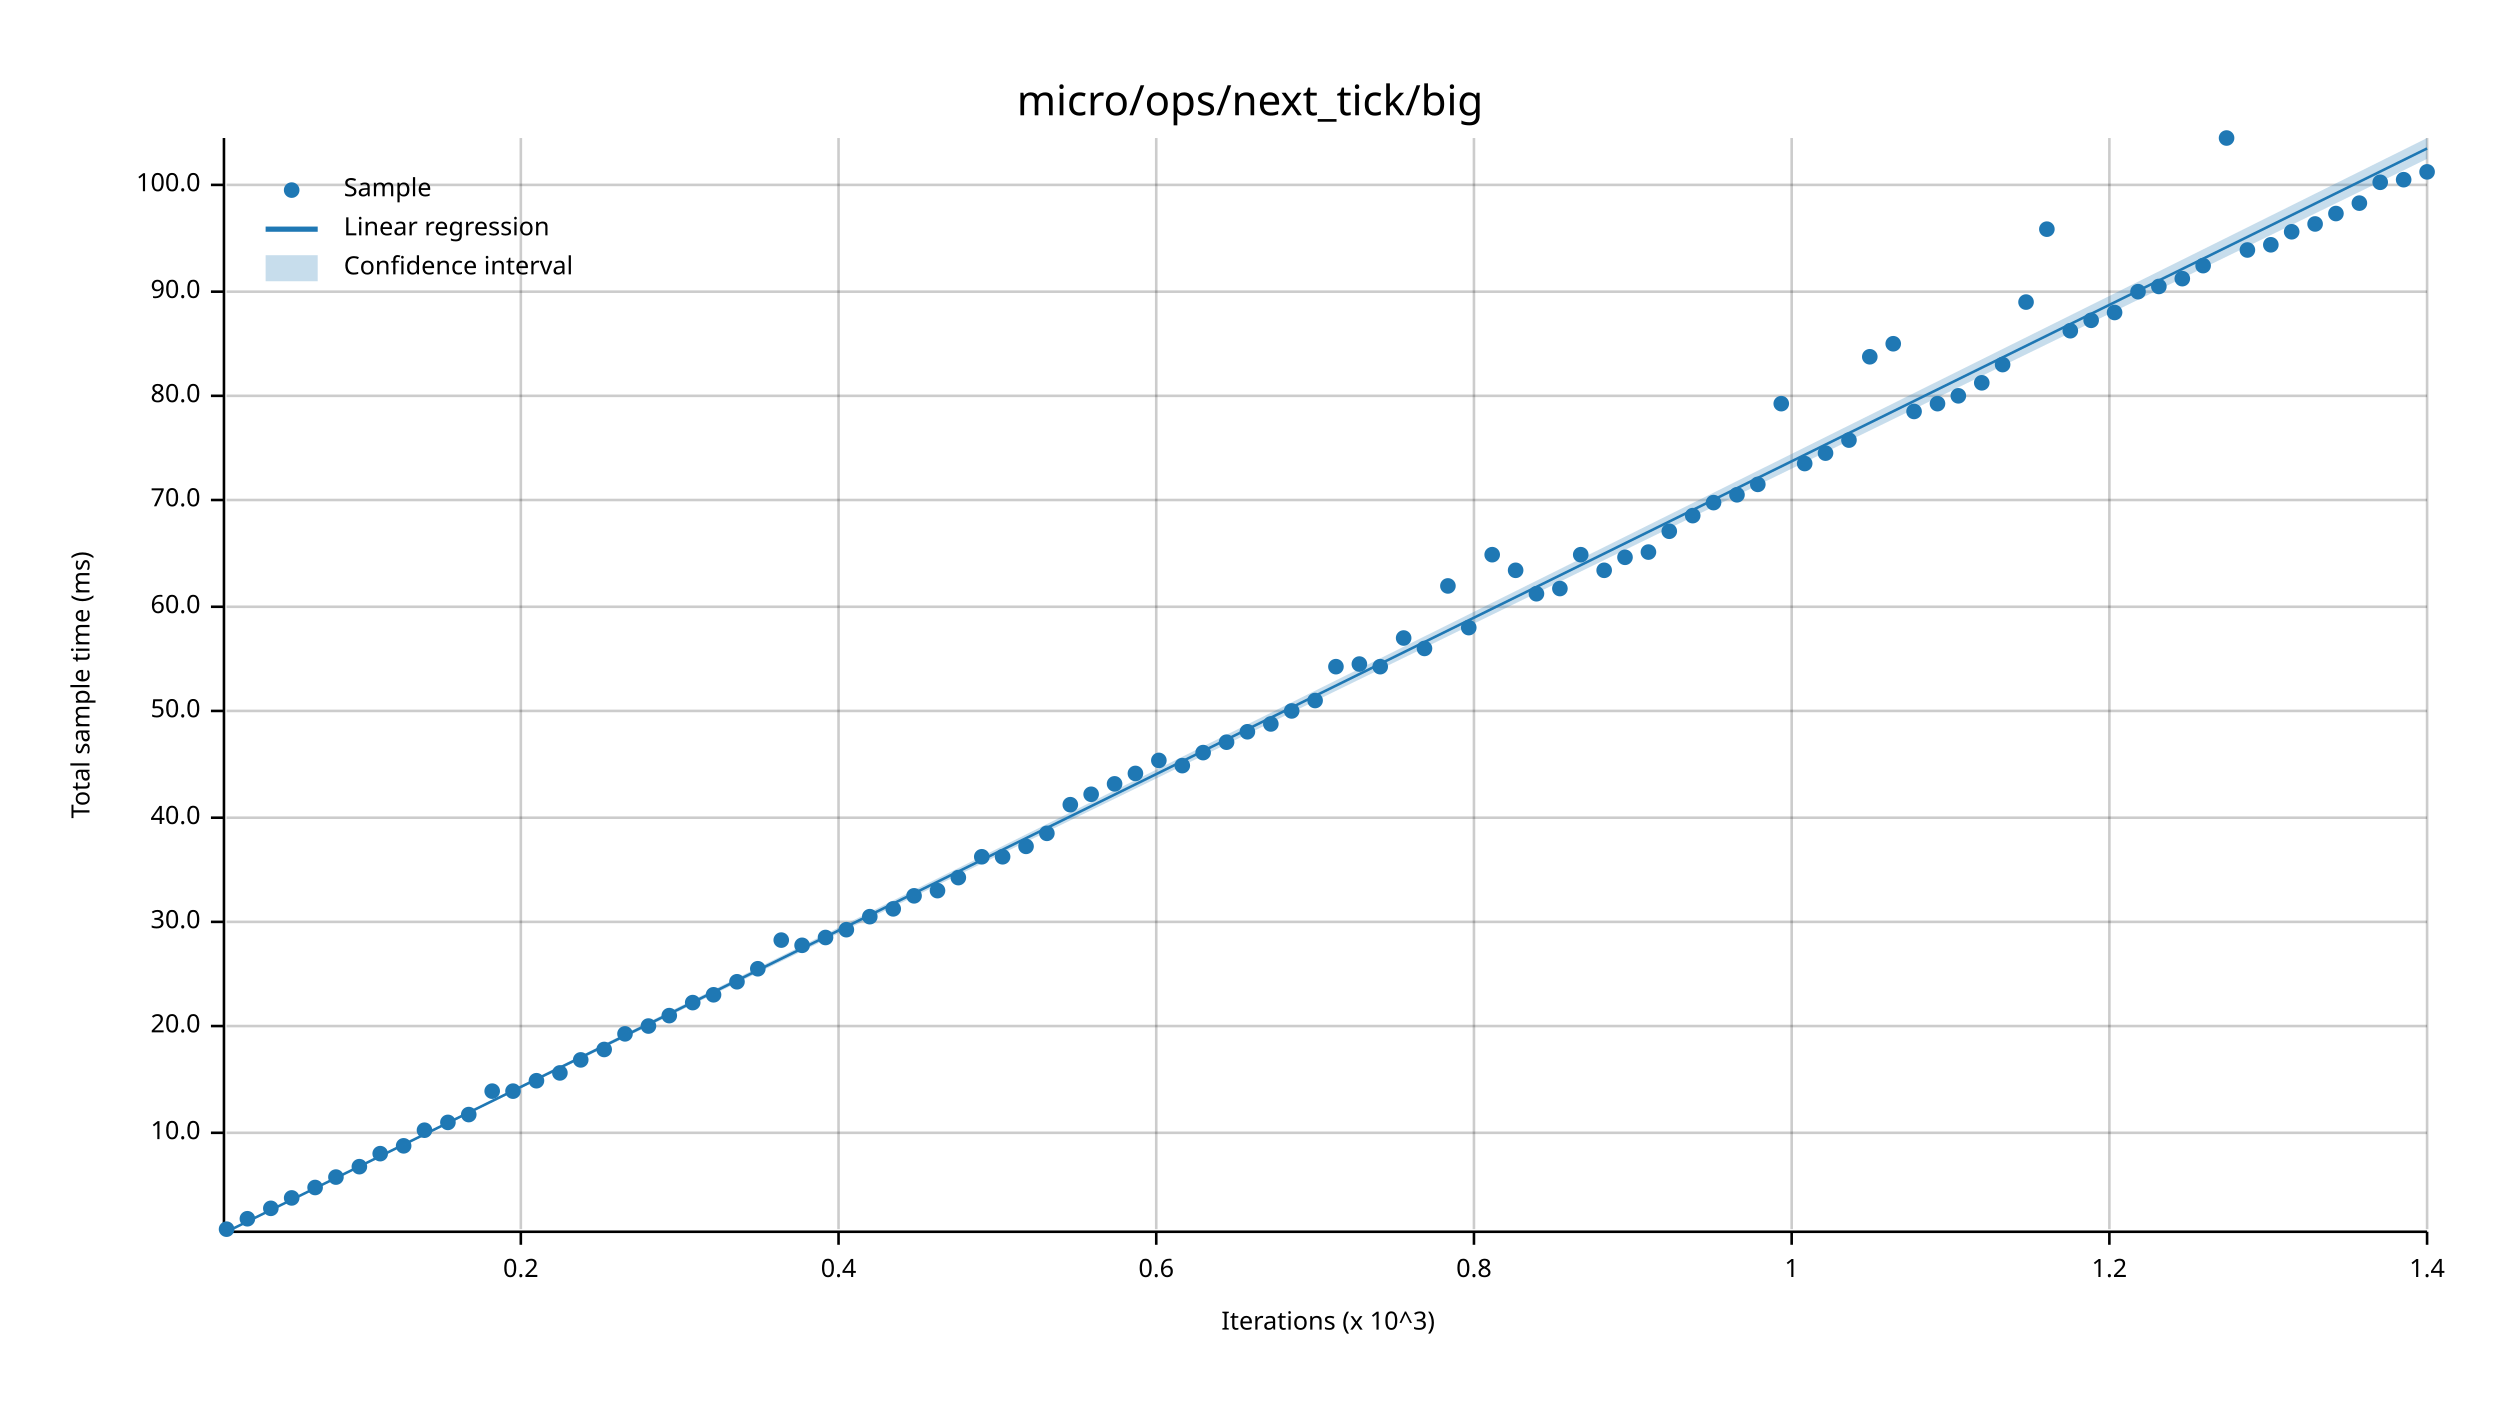
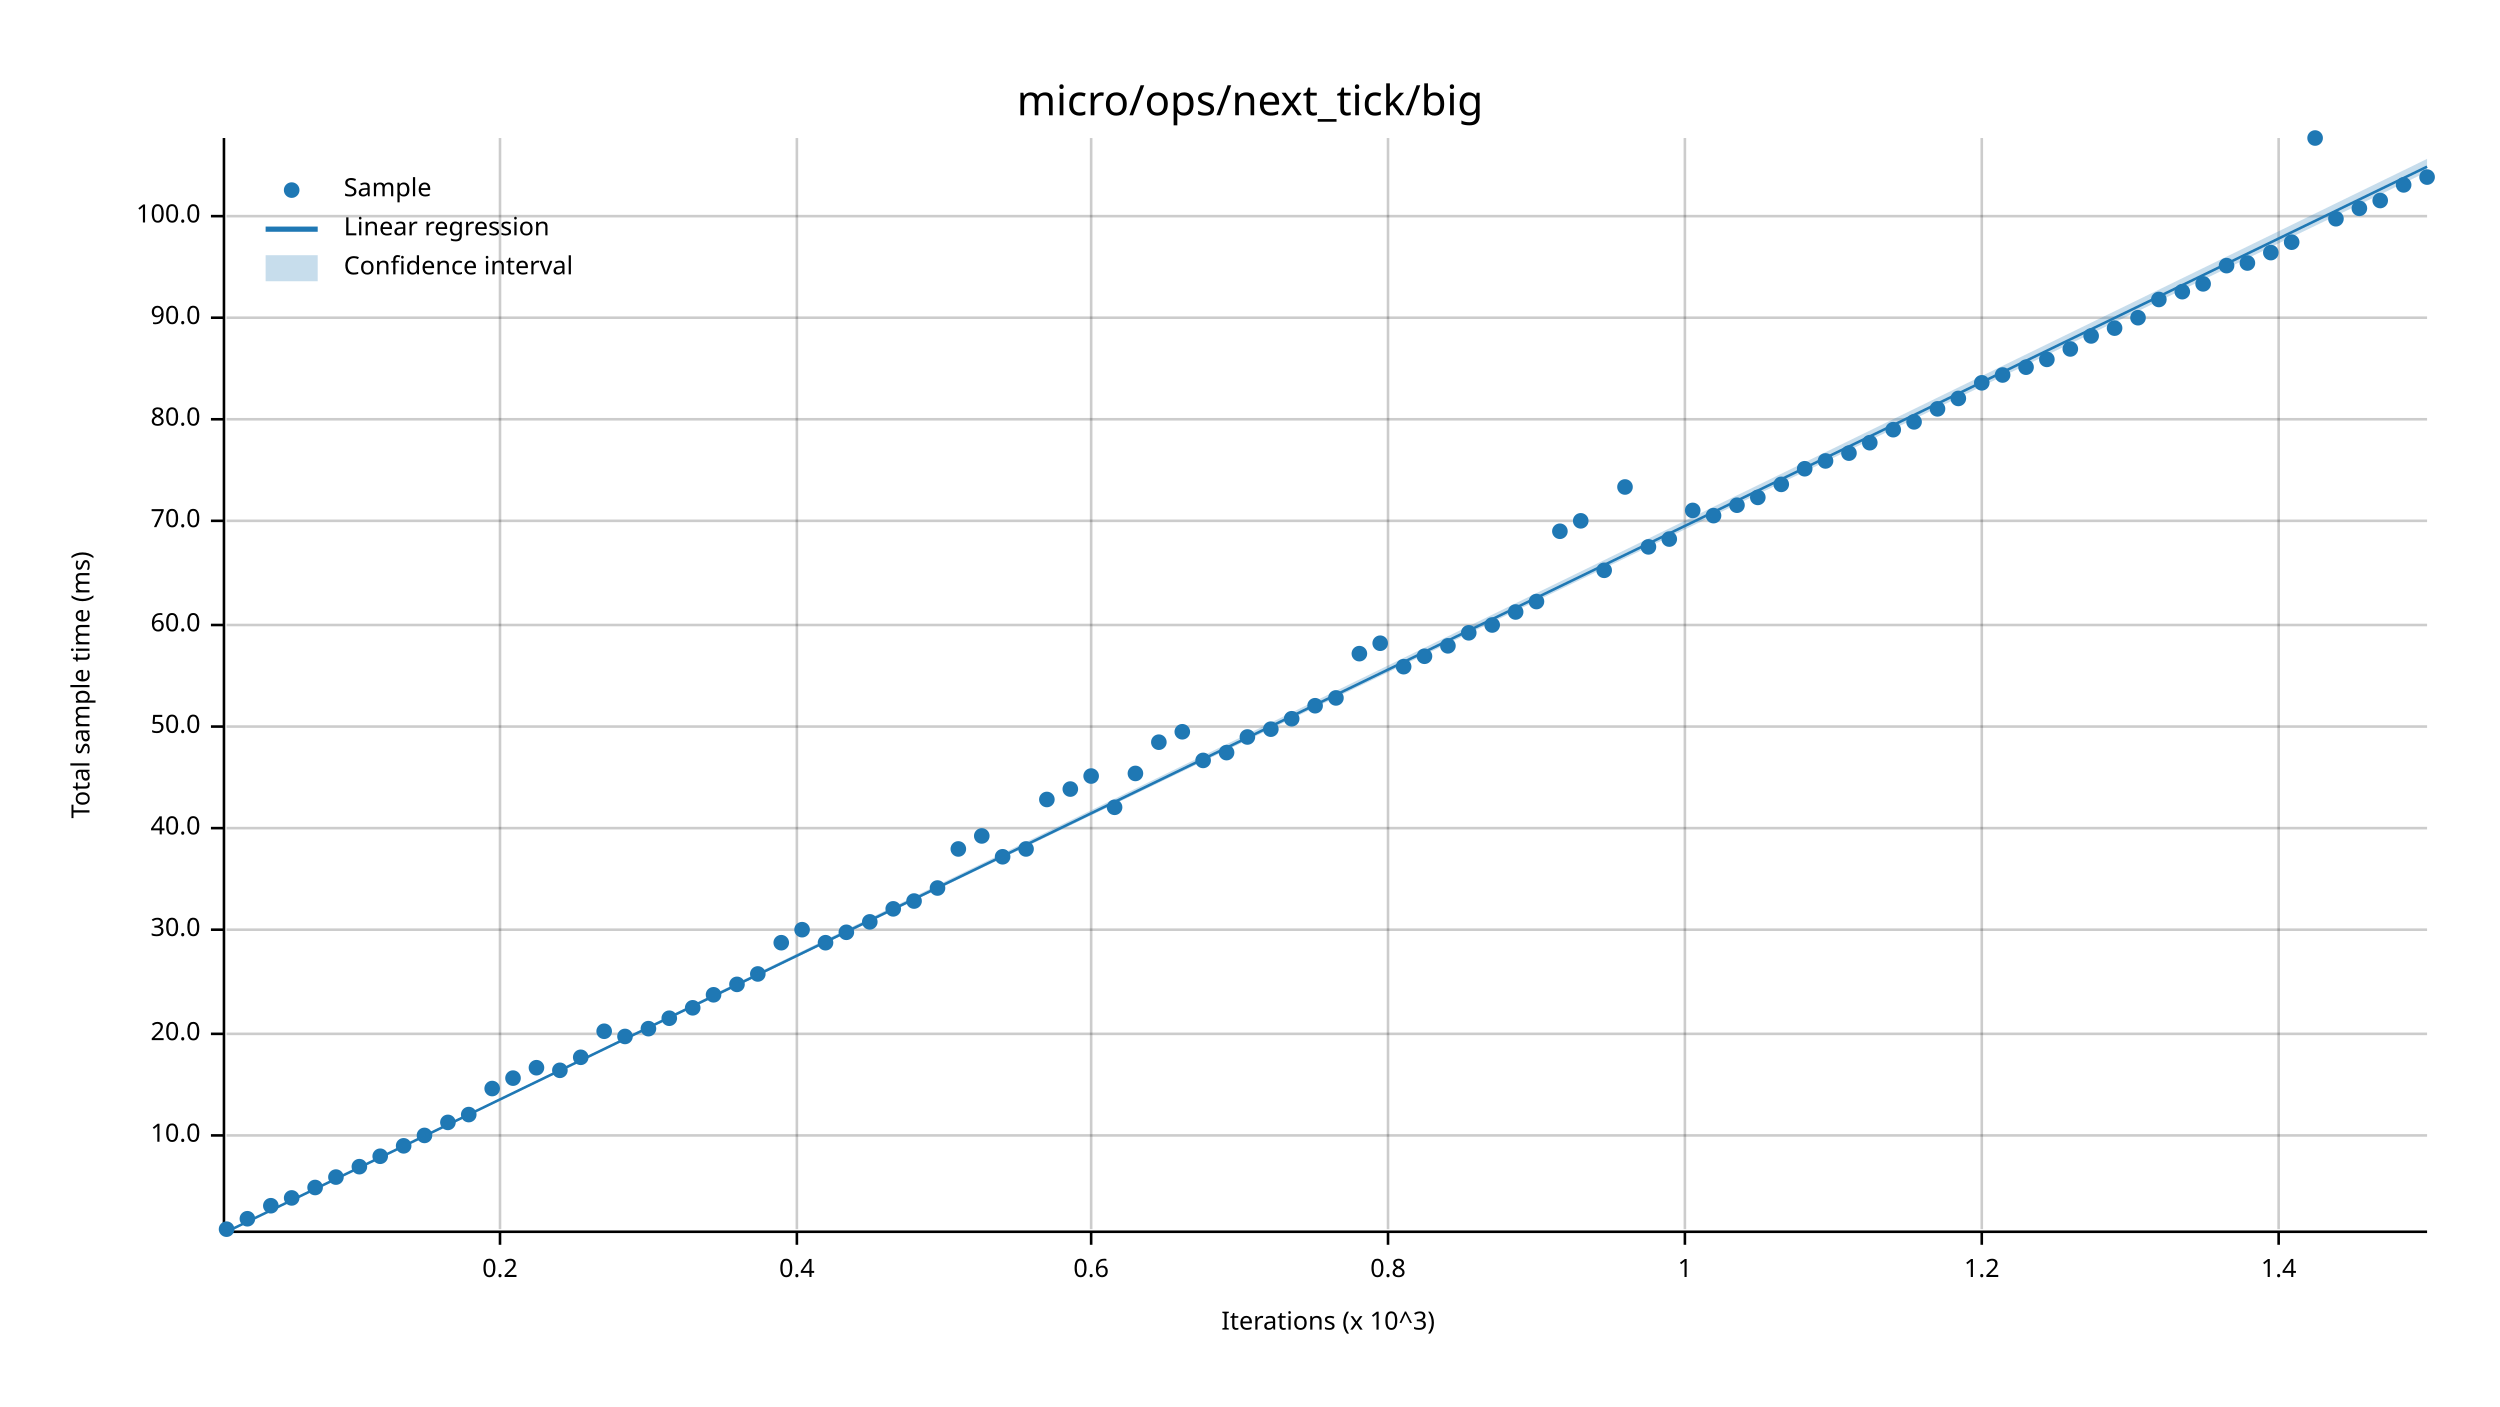
<svg xmlns="http://www.w3.org/2000/svg" width="960" height="540" viewBox="0 0 960 540">
  <text x="480" y="32" dy="0.76em" text-anchor="middle" font-family="sans-serif" font-size="16.129" opacity="1" fill="#000000">
micro/ops/next_tick/big
</text>
  <text x="27" y="263" dy="0.76em" text-anchor="middle" font-family="sans-serif" font-size="9.677" opacity="1" fill="#000000" transform="rotate(270, 27, 263)">
Total sample time (ms)
</text>
  <text x="510" y="513" dy="-0.5ex" text-anchor="middle" font-family="sans-serif" font-size="9.677" opacity="1" fill="#000000">
Iterations (x 10^3)
</text>
-   <line opacity="0.2" stroke="#000000" stroke-width="1" x1="200" y1="472" x2="200" y2="53" />
-   <line opacity="0.2" stroke="#000000" stroke-width="1" x1="322" y1="472" x2="322" y2="53" />
-   <line opacity="0.2" stroke="#000000" stroke-width="1" x1="444" y1="472" x2="444" y2="53" />
-   <line opacity="0.2" stroke="#000000" stroke-width="1" x1="566" y1="472" x2="566" y2="53" />
-   <line opacity="0.2" stroke="#000000" stroke-width="1" x1="688" y1="472" x2="688" y2="53" />
-   <line opacity="0.2" stroke="#000000" stroke-width="1" x1="810" y1="472" x2="810" y2="53" />
-   <line opacity="0.2" stroke="#000000" stroke-width="1" x1="932" y1="472" x2="932" y2="53" />
-   <line opacity="0.2" stroke="#000000" stroke-width="1" x1="87" y1="435" x2="932" y2="435" />
-   <line opacity="0.2" stroke="#000000" stroke-width="1" x1="87" y1="394" x2="932" y2="394" />
-   <line opacity="0.2" stroke="#000000" stroke-width="1" x1="87" y1="354" x2="932" y2="354" />
-   <line opacity="0.2" stroke="#000000" stroke-width="1" x1="87" y1="314" x2="932" y2="314" />
-   <line opacity="0.2" stroke="#000000" stroke-width="1" x1="87" y1="273" x2="932" y2="273" />
-   <line opacity="0.2" stroke="#000000" stroke-width="1" x1="87" y1="233" x2="932" y2="233" />
-   <line opacity="0.2" stroke="#000000" stroke-width="1" x1="87" y1="192" x2="932" y2="192" />
-   <line opacity="0.2" stroke="#000000" stroke-width="1" x1="87" y1="152" x2="932" y2="152" />
-   <line opacity="0.2" stroke="#000000" stroke-width="1" x1="87" y1="112" x2="932" y2="112" />
-   <line opacity="0.2" stroke="#000000" stroke-width="1" x1="87" y1="71" x2="932" y2="71" />
+   <line opacity="0.2" stroke="#000000" stroke-width="1" x1="192" y1="472" x2="192" y2="53" />
+   <line opacity="0.2" stroke="#000000" stroke-width="1" x1="306" y1="472" x2="306" y2="53" />
+   <line opacity="0.2" stroke="#000000" stroke-width="1" x1="419" y1="472" x2="419" y2="53" />
+   <line opacity="0.2" stroke="#000000" stroke-width="1" x1="533" y1="472" x2="533" y2="53" />
+   <line opacity="0.2" stroke="#000000" stroke-width="1" x1="647" y1="472" x2="647" y2="53" />
+   <line opacity="0.2" stroke="#000000" stroke-width="1" x1="761" y1="472" x2="761" y2="53" />
+   <line opacity="0.2" stroke="#000000" stroke-width="1" x1="875" y1="472" x2="875" y2="53" />
+   <line opacity="0.2" stroke="#000000" stroke-width="1" x1="87" y1="436" x2="932" y2="436" />
+   <line opacity="0.2" stroke="#000000" stroke-width="1" x1="87" y1="397" x2="932" y2="397" />
+   <line opacity="0.2" stroke="#000000" stroke-width="1" x1="87" y1="357" x2="932" y2="357" />
+   <line opacity="0.2" stroke="#000000" stroke-width="1" x1="87" y1="318" x2="932" y2="318" />
+   <line opacity="0.2" stroke="#000000" stroke-width="1" x1="87" y1="279" x2="932" y2="279" />
+   <line opacity="0.2" stroke="#000000" stroke-width="1" x1="87" y1="240" x2="932" y2="240" />
+   <line opacity="0.2" stroke="#000000" stroke-width="1" x1="87" y1="200" x2="932" y2="200" />
+   <line opacity="0.2" stroke="#000000" stroke-width="1" x1="87" y1="161" x2="932" y2="161" />
+   <line opacity="0.2" stroke="#000000" stroke-width="1" x1="87" y1="122" x2="932" y2="122" />
+   <line opacity="0.2" stroke="#000000" stroke-width="1" x1="87" y1="83" x2="932" y2="83" />
  <polyline fill="none" opacity="1" stroke="#000000" stroke-width="1" points="86,53 86,472 " />
-   <text x="77" y="435" dy="0.5ex" text-anchor="end" font-family="sans-serif" font-size="9.677" opacity="1" fill="#000000">
+   <text x="77" y="436" dy="0.5ex" text-anchor="end" font-family="sans-serif" font-size="9.677" opacity="1" fill="#000000">
10.0
</text>
-   <polyline fill="none" opacity="1" stroke="#000000" stroke-width="1" points="81,435 86,435 " />
-   <text x="77" y="394" dy="0.5ex" text-anchor="end" font-family="sans-serif" font-size="9.677" opacity="1" fill="#000000">
+   <polyline fill="none" opacity="1" stroke="#000000" stroke-width="1" points="81,436 86,436 " />
+   <text x="77" y="397" dy="0.5ex" text-anchor="end" font-family="sans-serif" font-size="9.677" opacity="1" fill="#000000">
20.0
</text>
-   <polyline fill="none" opacity="1" stroke="#000000" stroke-width="1" points="81,394 86,394 " />
-   <text x="77" y="354" dy="0.5ex" text-anchor="end" font-family="sans-serif" font-size="9.677" opacity="1" fill="#000000">
+   <polyline fill="none" opacity="1" stroke="#000000" stroke-width="1" points="81,397 86,397 " />
+   <text x="77" y="357" dy="0.5ex" text-anchor="end" font-family="sans-serif" font-size="9.677" opacity="1" fill="#000000">
30.0
</text>
-   <polyline fill="none" opacity="1" stroke="#000000" stroke-width="1" points="81,354 86,354 " />
-   <text x="77" y="314" dy="0.5ex" text-anchor="end" font-family="sans-serif" font-size="9.677" opacity="1" fill="#000000">
+   <polyline fill="none" opacity="1" stroke="#000000" stroke-width="1" points="81,357 86,357 " />
+   <text x="77" y="318" dy="0.5ex" text-anchor="end" font-family="sans-serif" font-size="9.677" opacity="1" fill="#000000">
40.0
</text>
-   <polyline fill="none" opacity="1" stroke="#000000" stroke-width="1" points="81,314 86,314 " />
-   <text x="77" y="273" dy="0.5ex" text-anchor="end" font-family="sans-serif" font-size="9.677" opacity="1" fill="#000000">
+   <polyline fill="none" opacity="1" stroke="#000000" stroke-width="1" points="81,318 86,318 " />
+   <text x="77" y="279" dy="0.5ex" text-anchor="end" font-family="sans-serif" font-size="9.677" opacity="1" fill="#000000">
50.0
</text>
-   <polyline fill="none" opacity="1" stroke="#000000" stroke-width="1" points="81,273 86,273 " />
-   <text x="77" y="233" dy="0.5ex" text-anchor="end" font-family="sans-serif" font-size="9.677" opacity="1" fill="#000000">
+   <polyline fill="none" opacity="1" stroke="#000000" stroke-width="1" points="81,279 86,279 " />
+   <text x="77" y="240" dy="0.5ex" text-anchor="end" font-family="sans-serif" font-size="9.677" opacity="1" fill="#000000">
60.0
</text>
-   <polyline fill="none" opacity="1" stroke="#000000" stroke-width="1" points="81,233 86,233 " />
-   <text x="77" y="192" dy="0.5ex" text-anchor="end" font-family="sans-serif" font-size="9.677" opacity="1" fill="#000000">
+   <polyline fill="none" opacity="1" stroke="#000000" stroke-width="1" points="81,240 86,240 " />
+   <text x="77" y="200" dy="0.5ex" text-anchor="end" font-family="sans-serif" font-size="9.677" opacity="1" fill="#000000">
70.0
</text>
-   <polyline fill="none" opacity="1" stroke="#000000" stroke-width="1" points="81,192 86,192 " />
-   <text x="77" y="152" dy="0.5ex" text-anchor="end" font-family="sans-serif" font-size="9.677" opacity="1" fill="#000000">
+   <polyline fill="none" opacity="1" stroke="#000000" stroke-width="1" points="81,200 86,200 " />
+   <text x="77" y="161" dy="0.5ex" text-anchor="end" font-family="sans-serif" font-size="9.677" opacity="1" fill="#000000">
80.0
</text>
-   <polyline fill="none" opacity="1" stroke="#000000" stroke-width="1" points="81,152 86,152 " />
-   <text x="77" y="112" dy="0.5ex" text-anchor="end" font-family="sans-serif" font-size="9.677" opacity="1" fill="#000000">
+   <polyline fill="none" opacity="1" stroke="#000000" stroke-width="1" points="81,161 86,161 " />
+   <text x="77" y="122" dy="0.5ex" text-anchor="end" font-family="sans-serif" font-size="9.677" opacity="1" fill="#000000">
90.0
</text>
-   <polyline fill="none" opacity="1" stroke="#000000" stroke-width="1" points="81,112 86,112 " />
-   <text x="77" y="71" dy="0.5ex" text-anchor="end" font-family="sans-serif" font-size="9.677" opacity="1" fill="#000000">
+   <polyline fill="none" opacity="1" stroke="#000000" stroke-width="1" points="81,122 86,122 " />
+   <text x="77" y="83" dy="0.5ex" text-anchor="end" font-family="sans-serif" font-size="9.677" opacity="1" fill="#000000">
100.0
</text>
-   <polyline fill="none" opacity="1" stroke="#000000" stroke-width="1" points="81,71 86,71 " />
+   <polyline fill="none" opacity="1" stroke="#000000" stroke-width="1" points="81,83 86,83 " />
  <polyline fill="none" opacity="1" stroke="#000000" stroke-width="1" points="87,473 932,473 " />
-   <text x="200" y="483" dy="0.76em" text-anchor="middle" font-family="sans-serif" font-size="9.677" opacity="1" fill="#000000">
+   <text x="192" y="483" dy="0.76em" text-anchor="middle" font-family="sans-serif" font-size="9.677" opacity="1" fill="#000000">
0.2
</text>
-   <polyline fill="none" opacity="1" stroke="#000000" stroke-width="1" points="200,473 200,478 " />
-   <text x="322" y="483" dy="0.76em" text-anchor="middle" font-family="sans-serif" font-size="9.677" opacity="1" fill="#000000">
+   <polyline fill="none" opacity="1" stroke="#000000" stroke-width="1" points="192,473 192,478 " />
+   <text x="306" y="483" dy="0.76em" text-anchor="middle" font-family="sans-serif" font-size="9.677" opacity="1" fill="#000000">
0.4
</text>
-   <polyline fill="none" opacity="1" stroke="#000000" stroke-width="1" points="322,473 322,478 " />
-   <text x="444" y="483" dy="0.76em" text-anchor="middle" font-family="sans-serif" font-size="9.677" opacity="1" fill="#000000">
+   <polyline fill="none" opacity="1" stroke="#000000" stroke-width="1" points="306,473 306,478 " />
+   <text x="419" y="483" dy="0.76em" text-anchor="middle" font-family="sans-serif" font-size="9.677" opacity="1" fill="#000000">
0.6
</text>
-   <polyline fill="none" opacity="1" stroke="#000000" stroke-width="1" points="444,473 444,478 " />
-   <text x="566" y="483" dy="0.76em" text-anchor="middle" font-family="sans-serif" font-size="9.677" opacity="1" fill="#000000">
+   <polyline fill="none" opacity="1" stroke="#000000" stroke-width="1" points="419,473 419,478 " />
+   <text x="533" y="483" dy="0.76em" text-anchor="middle" font-family="sans-serif" font-size="9.677" opacity="1" fill="#000000">
0.8
</text>
-   <polyline fill="none" opacity="1" stroke="#000000" stroke-width="1" points="566,473 566,478 " />
-   <text x="688" y="483" dy="0.76em" text-anchor="middle" font-family="sans-serif" font-size="9.677" opacity="1" fill="#000000">
+   <polyline fill="none" opacity="1" stroke="#000000" stroke-width="1" points="533,473 533,478 " />
+   <text x="647" y="483" dy="0.76em" text-anchor="middle" font-family="sans-serif" font-size="9.677" opacity="1" fill="#000000">
1
</text>
-   <polyline fill="none" opacity="1" stroke="#000000" stroke-width="1" points="688,473 688,478 " />
-   <text x="810" y="483" dy="0.76em" text-anchor="middle" font-family="sans-serif" font-size="9.677" opacity="1" fill="#000000">
+   <polyline fill="none" opacity="1" stroke="#000000" stroke-width="1" points="647,473 647,478 " />
+   <text x="761" y="483" dy="0.76em" text-anchor="middle" font-family="sans-serif" font-size="9.677" opacity="1" fill="#000000">
1.2
</text>
-   <polyline fill="none" opacity="1" stroke="#000000" stroke-width="1" points="810,473 810,478 " />
-   <text x="932" y="483" dy="0.76em" text-anchor="middle" font-family="sans-serif" font-size="9.677" opacity="1" fill="#000000">
+   <polyline fill="none" opacity="1" stroke="#000000" stroke-width="1" points="761,473 761,478 " />
+   <text x="875" y="483" dy="0.76em" text-anchor="middle" font-family="sans-serif" font-size="9.677" opacity="1" fill="#000000">
1.4
</text>
-   <polyline fill="none" opacity="1" stroke="#000000" stroke-width="1" points="932,473 932,478 " />
+   <polyline fill="none" opacity="1" stroke="#000000" stroke-width="1" points="875,473 875,478 " />
  <circle cx="87" cy="472" r="3" opacity="1" fill="#1F78B4" stroke="none" stroke-width="1" />
  <circle cx="95" cy="468" r="3" opacity="1" fill="#1F78B4" stroke="none" stroke-width="1" />
-   <circle cx="104" cy="464" r="3" opacity="1" fill="#1F78B4" stroke="none" stroke-width="1" />
+   <circle cx="104" cy="463" r="3" opacity="1" fill="#1F78B4" stroke="none" stroke-width="1" />
  <circle cx="112" cy="460" r="3" opacity="1" fill="#1F78B4" stroke="none" stroke-width="1" />
  <circle cx="121" cy="456" r="3" opacity="1" fill="#1F78B4" stroke="none" stroke-width="1" />
  <circle cx="129" cy="452" r="3" opacity="1" fill="#1F78B4" stroke="none" stroke-width="1" />
  <circle cx="138" cy="448" r="3" opacity="1" fill="#1F78B4" stroke="none" stroke-width="1" />
-   <circle cx="146" cy="443" r="3" opacity="1" fill="#1F78B4" stroke="none" stroke-width="1" />
+   <circle cx="146" cy="444" r="3" opacity="1" fill="#1F78B4" stroke="none" stroke-width="1" />
  <circle cx="155" cy="440" r="3" opacity="1" fill="#1F78B4" stroke="none" stroke-width="1" />
-   <circle cx="163" cy="434" r="3" opacity="1" fill="#1F78B4" stroke="none" stroke-width="1" />
+   <circle cx="163" cy="436" r="3" opacity="1" fill="#1F78B4" stroke="none" stroke-width="1" />
  <circle cx="172" cy="431" r="3" opacity="1" fill="#1F78B4" stroke="none" stroke-width="1" />
  <circle cx="180" cy="428" r="3" opacity="1" fill="#1F78B4" stroke="none" stroke-width="1" />
-   <circle cx="189" cy="419" r="3" opacity="1" fill="#1F78B4" stroke="none" stroke-width="1" />
-   <circle cx="197" cy="419" r="3" opacity="1" fill="#1F78B4" stroke="none" stroke-width="1" />
-   <circle cx="206" cy="415" r="3" opacity="1" fill="#1F78B4" stroke="none" stroke-width="1" />
-   <circle cx="215" cy="412" r="3" opacity="1" fill="#1F78B4" stroke="none" stroke-width="1" />
-   <circle cx="223" cy="407" r="3" opacity="1" fill="#1F78B4" stroke="none" stroke-width="1" />
-   <circle cx="232" cy="403" r="3" opacity="1" fill="#1F78B4" stroke="none" stroke-width="1" />
-   <circle cx="240" cy="397" r="3" opacity="1" fill="#1F78B4" stroke="none" stroke-width="1" />
-   <circle cx="249" cy="394" r="3" opacity="1" fill="#1F78B4" stroke="none" stroke-width="1" />
-   <circle cx="257" cy="390" r="3" opacity="1" fill="#1F78B4" stroke="none" stroke-width="1" />
-   <circle cx="266" cy="385" r="3" opacity="1" fill="#1F78B4" stroke="none" stroke-width="1" />
+   <circle cx="189" cy="418" r="3" opacity="1" fill="#1F78B4" stroke="none" stroke-width="1" />
+   <circle cx="197" cy="414" r="3" opacity="1" fill="#1F78B4" stroke="none" stroke-width="1" />
+   <circle cx="206" cy="410" r="3" opacity="1" fill="#1F78B4" stroke="none" stroke-width="1" />
+   <circle cx="215" cy="411" r="3" opacity="1" fill="#1F78B4" stroke="none" stroke-width="1" />
+   <circle cx="223" cy="406" r="3" opacity="1" fill="#1F78B4" stroke="none" stroke-width="1" />
+   <circle cx="232" cy="396" r="3" opacity="1" fill="#1F78B4" stroke="none" stroke-width="1" />
+   <circle cx="240" cy="398" r="3" opacity="1" fill="#1F78B4" stroke="none" stroke-width="1" />
+   <circle cx="249" cy="395" r="3" opacity="1" fill="#1F78B4" stroke="none" stroke-width="1" />
+   <circle cx="257" cy="391" r="3" opacity="1" fill="#1F78B4" stroke="none" stroke-width="1" />
+   <circle cx="266" cy="387" r="3" opacity="1" fill="#1F78B4" stroke="none" stroke-width="1" />
  <circle cx="274" cy="382" r="3" opacity="1" fill="#1F78B4" stroke="none" stroke-width="1" />
-   <circle cx="283" cy="377" r="3" opacity="1" fill="#1F78B4" stroke="none" stroke-width="1" />
-   <circle cx="291" cy="372" r="3" opacity="1" fill="#1F78B4" stroke="none" stroke-width="1" />
-   <circle cx="300" cy="361" r="3" opacity="1" fill="#1F78B4" stroke="none" stroke-width="1" />
-   <circle cx="308" cy="363" r="3" opacity="1" fill="#1F78B4" stroke="none" stroke-width="1" />
-   <circle cx="317" cy="360" r="3" opacity="1" fill="#1F78B4" stroke="none" stroke-width="1" />
-   <circle cx="325" cy="357" r="3" opacity="1" fill="#1F78B4" stroke="none" stroke-width="1" />
-   <circle cx="334" cy="352" r="3" opacity="1" fill="#1F78B4" stroke="none" stroke-width="1" />
+   <circle cx="283" cy="378" r="3" opacity="1" fill="#1F78B4" stroke="none" stroke-width="1" />
+   <circle cx="291" cy="374" r="3" opacity="1" fill="#1F78B4" stroke="none" stroke-width="1" />
+   <circle cx="300" cy="362" r="3" opacity="1" fill="#1F78B4" stroke="none" stroke-width="1" />
+   <circle cx="308" cy="357" r="3" opacity="1" fill="#1F78B4" stroke="none" stroke-width="1" />
+   <circle cx="317" cy="362" r="3" opacity="1" fill="#1F78B4" stroke="none" stroke-width="1" />
+   <circle cx="325" cy="358" r="3" opacity="1" fill="#1F78B4" stroke="none" stroke-width="1" />
+   <circle cx="334" cy="354" r="3" opacity="1" fill="#1F78B4" stroke="none" stroke-width="1" />
  <circle cx="343" cy="349" r="3" opacity="1" fill="#1F78B4" stroke="none" stroke-width="1" />
-   <circle cx="351" cy="344" r="3" opacity="1" fill="#1F78B4" stroke="none" stroke-width="1" />
-   <circle cx="360" cy="342" r="3" opacity="1" fill="#1F78B4" stroke="none" stroke-width="1" />
-   <circle cx="368" cy="337" r="3" opacity="1" fill="#1F78B4" stroke="none" stroke-width="1" />
-   <circle cx="377" cy="329" r="3" opacity="1" fill="#1F78B4" stroke="none" stroke-width="1" />
+   <circle cx="351" cy="346" r="3" opacity="1" fill="#1F78B4" stroke="none" stroke-width="1" />
+   <circle cx="360" cy="341" r="3" opacity="1" fill="#1F78B4" stroke="none" stroke-width="1" />
+   <circle cx="368" cy="326" r="3" opacity="1" fill="#1F78B4" stroke="none" stroke-width="1" />
+   <circle cx="377" cy="321" r="3" opacity="1" fill="#1F78B4" stroke="none" stroke-width="1" />
  <circle cx="385" cy="329" r="3" opacity="1" fill="#1F78B4" stroke="none" stroke-width="1" />
-   <circle cx="394" cy="325" r="3" opacity="1" fill="#1F78B4" stroke="none" stroke-width="1" />
-   <circle cx="402" cy="320" r="3" opacity="1" fill="#1F78B4" stroke="none" stroke-width="1" />
-   <circle cx="411" cy="309" r="3" opacity="1" fill="#1F78B4" stroke="none" stroke-width="1" />
-   <circle cx="419" cy="305" r="3" opacity="1" fill="#1F78B4" stroke="none" stroke-width="1" />
-   <circle cx="428" cy="301" r="3" opacity="1" fill="#1F78B4" stroke="none" stroke-width="1" />
+   <circle cx="394" cy="326" r="3" opacity="1" fill="#1F78B4" stroke="none" stroke-width="1" />
+   <circle cx="402" cy="307" r="3" opacity="1" fill="#1F78B4" stroke="none" stroke-width="1" />
+   <circle cx="411" cy="303" r="3" opacity="1" fill="#1F78B4" stroke="none" stroke-width="1" />
+   <circle cx="419" cy="298" r="3" opacity="1" fill="#1F78B4" stroke="none" stroke-width="1" />
+   <circle cx="428" cy="310" r="3" opacity="1" fill="#1F78B4" stroke="none" stroke-width="1" />
  <circle cx="436" cy="297" r="3" opacity="1" fill="#1F78B4" stroke="none" stroke-width="1" />
-   <circle cx="445" cy="292" r="3" opacity="1" fill="#1F78B4" stroke="none" stroke-width="1" />
-   <circle cx="454" cy="294" r="3" opacity="1" fill="#1F78B4" stroke="none" stroke-width="1" />
-   <circle cx="462" cy="289" r="3" opacity="1" fill="#1F78B4" stroke="none" stroke-width="1" />
-   <circle cx="471" cy="285" r="3" opacity="1" fill="#1F78B4" stroke="none" stroke-width="1" />
-   <circle cx="479" cy="281" r="3" opacity="1" fill="#1F78B4" stroke="none" stroke-width="1" />
-   <circle cx="488" cy="278" r="3" opacity="1" fill="#1F78B4" stroke="none" stroke-width="1" />
-   <circle cx="496" cy="273" r="3" opacity="1" fill="#1F78B4" stroke="none" stroke-width="1" />
-   <circle cx="505" cy="269" r="3" opacity="1" fill="#1F78B4" stroke="none" stroke-width="1" />
-   <circle cx="513" cy="256" r="3" opacity="1" fill="#1F78B4" stroke="none" stroke-width="1" />
-   <circle cx="522" cy="255" r="3" opacity="1" fill="#1F78B4" stroke="none" stroke-width="1" />
-   <circle cx="530" cy="256" r="3" opacity="1" fill="#1F78B4" stroke="none" stroke-width="1" />
-   <circle cx="539" cy="245" r="3" opacity="1" fill="#1F78B4" stroke="none" stroke-width="1" />
-   <circle cx="547" cy="249" r="3" opacity="1" fill="#1F78B4" stroke="none" stroke-width="1" />
-   <circle cx="556" cy="225" r="3" opacity="1" fill="#1F78B4" stroke="none" stroke-width="1" />
-   <circle cx="564" cy="241" r="3" opacity="1" fill="#1F78B4" stroke="none" stroke-width="1" />
-   <circle cx="573" cy="213" r="3" opacity="1" fill="#1F78B4" stroke="none" stroke-width="1" />
-   <circle cx="582" cy="219" r="3" opacity="1" fill="#1F78B4" stroke="none" stroke-width="1" />
-   <circle cx="590" cy="228" r="3" opacity="1" fill="#1F78B4" stroke="none" stroke-width="1" />
-   <circle cx="599" cy="226" r="3" opacity="1" fill="#1F78B4" stroke="none" stroke-width="1" />
-   <circle cx="607" cy="213" r="3" opacity="1" fill="#1F78B4" stroke="none" stroke-width="1" />
+   <circle cx="445" cy="285" r="3" opacity="1" fill="#1F78B4" stroke="none" stroke-width="1" />
+   <circle cx="454" cy="281" r="3" opacity="1" fill="#1F78B4" stroke="none" stroke-width="1" />
+   <circle cx="462" cy="292" r="3" opacity="1" fill="#1F78B4" stroke="none" stroke-width="1" />
+   <circle cx="471" cy="289" r="3" opacity="1" fill="#1F78B4" stroke="none" stroke-width="1" />
+   <circle cx="479" cy="283" r="3" opacity="1" fill="#1F78B4" stroke="none" stroke-width="1" />
+   <circle cx="488" cy="280" r="3" opacity="1" fill="#1F78B4" stroke="none" stroke-width="1" />
+   <circle cx="496" cy="276" r="3" opacity="1" fill="#1F78B4" stroke="none" stroke-width="1" />
+   <circle cx="505" cy="271" r="3" opacity="1" fill="#1F78B4" stroke="none" stroke-width="1" />
+   <circle cx="513" cy="268" r="3" opacity="1" fill="#1F78B4" stroke="none" stroke-width="1" />
+   <circle cx="522" cy="251" r="3" opacity="1" fill="#1F78B4" stroke="none" stroke-width="1" />
+   <circle cx="530" cy="247" r="3" opacity="1" fill="#1F78B4" stroke="none" stroke-width="1" />
+   <circle cx="539" cy="256" r="3" opacity="1" fill="#1F78B4" stroke="none" stroke-width="1" />
+   <circle cx="547" cy="252" r="3" opacity="1" fill="#1F78B4" stroke="none" stroke-width="1" />
+   <circle cx="556" cy="248" r="3" opacity="1" fill="#1F78B4" stroke="none" stroke-width="1" />
+   <circle cx="564" cy="243" r="3" opacity="1" fill="#1F78B4" stroke="none" stroke-width="1" />
+   <circle cx="573" cy="240" r="3" opacity="1" fill="#1F78B4" stroke="none" stroke-width="1" />
+   <circle cx="582" cy="235" r="3" opacity="1" fill="#1F78B4" stroke="none" stroke-width="1" />
+   <circle cx="590" cy="231" r="3" opacity="1" fill="#1F78B4" stroke="none" stroke-width="1" />
+   <circle cx="599" cy="204" r="3" opacity="1" fill="#1F78B4" stroke="none" stroke-width="1" />
+   <circle cx="607" cy="200" r="3" opacity="1" fill="#1F78B4" stroke="none" stroke-width="1" />
  <circle cx="616" cy="219" r="3" opacity="1" fill="#1F78B4" stroke="none" stroke-width="1" />
-   <circle cx="624" cy="214" r="3" opacity="1" fill="#1F78B4" stroke="none" stroke-width="1" />
-   <circle cx="633" cy="212" r="3" opacity="1" fill="#1F78B4" stroke="none" stroke-width="1" />
-   <circle cx="641" cy="204" r="3" opacity="1" fill="#1F78B4" stroke="none" stroke-width="1" />
-   <circle cx="650" cy="198" r="3" opacity="1" fill="#1F78B4" stroke="none" stroke-width="1" />
-   <circle cx="658" cy="193" r="3" opacity="1" fill="#1F78B4" stroke="none" stroke-width="1" />
-   <circle cx="667" cy="190" r="3" opacity="1" fill="#1F78B4" stroke="none" stroke-width="1" />
-   <circle cx="675" cy="186" r="3" opacity="1" fill="#1F78B4" stroke="none" stroke-width="1" />
-   <circle cx="684" cy="155" r="3" opacity="1" fill="#1F78B4" stroke="none" stroke-width="1" />
-   <circle cx="693" cy="178" r="3" opacity="1" fill="#1F78B4" stroke="none" stroke-width="1" />
-   <circle cx="701" cy="174" r="3" opacity="1" fill="#1F78B4" stroke="none" stroke-width="1" />
-   <circle cx="710" cy="169" r="3" opacity="1" fill="#1F78B4" stroke="none" stroke-width="1" />
-   <circle cx="718" cy="137" r="3" opacity="1" fill="#1F78B4" stroke="none" stroke-width="1" />
-   <circle cx="727" cy="132" r="3" opacity="1" fill="#1F78B4" stroke="none" stroke-width="1" />
-   <circle cx="735" cy="158" r="3" opacity="1" fill="#1F78B4" stroke="none" stroke-width="1" />
-   <circle cx="744" cy="155" r="3" opacity="1" fill="#1F78B4" stroke="none" stroke-width="1" />
-   <circle cx="752" cy="152" r="3" opacity="1" fill="#1F78B4" stroke="none" stroke-width="1" />
+   <circle cx="624" cy="187" r="3" opacity="1" fill="#1F78B4" stroke="none" stroke-width="1" />
+   <circle cx="633" cy="210" r="3" opacity="1" fill="#1F78B4" stroke="none" stroke-width="1" />
+   <circle cx="641" cy="207" r="3" opacity="1" fill="#1F78B4" stroke="none" stroke-width="1" />
+   <circle cx="650" cy="196" r="3" opacity="1" fill="#1F78B4" stroke="none" stroke-width="1" />
+   <circle cx="658" cy="198" r="3" opacity="1" fill="#1F78B4" stroke="none" stroke-width="1" />
+   <circle cx="667" cy="194" r="3" opacity="1" fill="#1F78B4" stroke="none" stroke-width="1" />
+   <circle cx="675" cy="191" r="3" opacity="1" fill="#1F78B4" stroke="none" stroke-width="1" />
+   <circle cx="684" cy="186" r="3" opacity="1" fill="#1F78B4" stroke="none" stroke-width="1" />
+   <circle cx="693" cy="180" r="3" opacity="1" fill="#1F78B4" stroke="none" stroke-width="1" />
+   <circle cx="701" cy="177" r="3" opacity="1" fill="#1F78B4" stroke="none" stroke-width="1" />
+   <circle cx="710" cy="174" r="3" opacity="1" fill="#1F78B4" stroke="none" stroke-width="1" />
+   <circle cx="718" cy="170" r="3" opacity="1" fill="#1F78B4" stroke="none" stroke-width="1" />
+   <circle cx="727" cy="165" r="3" opacity="1" fill="#1F78B4" stroke="none" stroke-width="1" />
+   <circle cx="735" cy="162" r="3" opacity="1" fill="#1F78B4" stroke="none" stroke-width="1" />
+   <circle cx="744" cy="157" r="3" opacity="1" fill="#1F78B4" stroke="none" stroke-width="1" />
+   <circle cx="752" cy="153" r="3" opacity="1" fill="#1F78B4" stroke="none" stroke-width="1" />
  <circle cx="761" cy="147" r="3" opacity="1" fill="#1F78B4" stroke="none" stroke-width="1" />
-   <circle cx="769" cy="140" r="3" opacity="1" fill="#1F78B4" stroke="none" stroke-width="1" />
-   <circle cx="778" cy="116" r="3" opacity="1" fill="#1F78B4" stroke="none" stroke-width="1" />
-   <circle cx="786" cy="88" r="3" opacity="1" fill="#1F78B4" stroke="none" stroke-width="1" />
-   <circle cx="795" cy="127" r="3" opacity="1" fill="#1F78B4" stroke="none" stroke-width="1" />
-   <circle cx="803" cy="123" r="3" opacity="1" fill="#1F78B4" stroke="none" stroke-width="1" />
-   <circle cx="812" cy="120" r="3" opacity="1" fill="#1F78B4" stroke="none" stroke-width="1" />
-   <circle cx="821" cy="112" r="3" opacity="1" fill="#1F78B4" stroke="none" stroke-width="1" />
-   <circle cx="829" cy="110" r="3" opacity="1" fill="#1F78B4" stroke="none" stroke-width="1" />
-   <circle cx="838" cy="107" r="3" opacity="1" fill="#1F78B4" stroke="none" stroke-width="1" />
-   <circle cx="846" cy="102" r="3" opacity="1" fill="#1F78B4" stroke="none" stroke-width="1" />
-   <circle cx="855" cy="53" r="3" opacity="1" fill="#1F78B4" stroke="none" stroke-width="1" />
-   <circle cx="863" cy="96" r="3" opacity="1" fill="#1F78B4" stroke="none" stroke-width="1" />
-   <circle cx="872" cy="94" r="3" opacity="1" fill="#1F78B4" stroke="none" stroke-width="1" />
-   <circle cx="880" cy="89" r="3" opacity="1" fill="#1F78B4" stroke="none" stroke-width="1" />
-   <circle cx="889" cy="86" r="3" opacity="1" fill="#1F78B4" stroke="none" stroke-width="1" />
-   <circle cx="897" cy="82" r="3" opacity="1" fill="#1F78B4" stroke="none" stroke-width="1" />
-   <circle cx="906" cy="78" r="3" opacity="1" fill="#1F78B4" stroke="none" stroke-width="1" />
-   <circle cx="914" cy="70" r="3" opacity="1" fill="#1F78B4" stroke="none" stroke-width="1" />
-   <circle cx="923" cy="69" r="3" opacity="1" fill="#1F78B4" stroke="none" stroke-width="1" />
-   <circle cx="932" cy="66" r="3" opacity="1" fill="#1F78B4" stroke="none" stroke-width="1" />
-   <polyline fill="none" opacity="1" stroke="#1F78B4" stroke-width="1" points="87,473 932,57 " />
-   <polygon opacity="0.25" fill="#1F78B4" points="87,473 932,61 932,53 " />
+   <circle cx="769" cy="144" r="3" opacity="1" fill="#1F78B4" stroke="none" stroke-width="1" />
+   <circle cx="778" cy="141" r="3" opacity="1" fill="#1F78B4" stroke="none" stroke-width="1" />
+   <circle cx="786" cy="138" r="3" opacity="1" fill="#1F78B4" stroke="none" stroke-width="1" />
+   <circle cx="795" cy="134" r="3" opacity="1" fill="#1F78B4" stroke="none" stroke-width="1" />
+   <circle cx="803" cy="129" r="3" opacity="1" fill="#1F78B4" stroke="none" stroke-width="1" />
+   <circle cx="812" cy="126" r="3" opacity="1" fill="#1F78B4" stroke="none" stroke-width="1" />
+   <circle cx="821" cy="122" r="3" opacity="1" fill="#1F78B4" stroke="none" stroke-width="1" />
+   <circle cx="829" cy="115" r="3" opacity="1" fill="#1F78B4" stroke="none" stroke-width="1" />
+   <circle cx="838" cy="112" r="3" opacity="1" fill="#1F78B4" stroke="none" stroke-width="1" />
+   <circle cx="846" cy="109" r="3" opacity="1" fill="#1F78B4" stroke="none" stroke-width="1" />
+   <circle cx="855" cy="102" r="3" opacity="1" fill="#1F78B4" stroke="none" stroke-width="1" />
+   <circle cx="863" cy="101" r="3" opacity="1" fill="#1F78B4" stroke="none" stroke-width="1" />
+   <circle cx="872" cy="97" r="3" opacity="1" fill="#1F78B4" stroke="none" stroke-width="1" />
+   <circle cx="880" cy="93" r="3" opacity="1" fill="#1F78B4" stroke="none" stroke-width="1" />
+   <circle cx="889" cy="53" r="3" opacity="1" fill="#1F78B4" stroke="none" stroke-width="1" />
+   <circle cx="897" cy="84" r="3" opacity="1" fill="#1F78B4" stroke="none" stroke-width="1" />
+   <circle cx="906" cy="80" r="3" opacity="1" fill="#1F78B4" stroke="none" stroke-width="1" />
+   <circle cx="914" cy="77" r="3" opacity="1" fill="#1F78B4" stroke="none" stroke-width="1" />
+   <circle cx="923" cy="71" r="3" opacity="1" fill="#1F78B4" stroke="none" stroke-width="1" />
+   <circle cx="932" cy="68" r="3" opacity="1" fill="#1F78B4" stroke="none" stroke-width="1" />
+   <polyline fill="none" opacity="1" stroke="#1F78B4" stroke-width="1" points="87,473 932,64 " />
+   <polygon opacity="0.25" fill="#1F78B4" points="87,473 932,66 932,61 " />
  <text x="132" y="68" dy="0.76em" text-anchor="start" font-family="sans-serif" font-size="9.677" opacity="1" fill="#000000">
Sample
</text>
  <text x="132" y="83" dy="0.76em" text-anchor="start" font-family="sans-serif" font-size="9.677" opacity="1" fill="#000000">
Linear regression
</text>
  <text x="132" y="98" dy="0.76em" text-anchor="start" font-family="sans-serif" font-size="9.677" opacity="1" fill="#000000">
Confidence interval
</text>
  <circle cx="112" cy="73" r="3" opacity="1" fill="#1F78B4" stroke="none" stroke-width="1" />
  <polyline fill="none" opacity="1" stroke="#1F78B4" stroke-width="2" points="102,88 122,88 " />
  <rect x="102" y="98" width="20" height="10" opacity="0.25" fill="#1F78B4" stroke="none" />
</svg>
